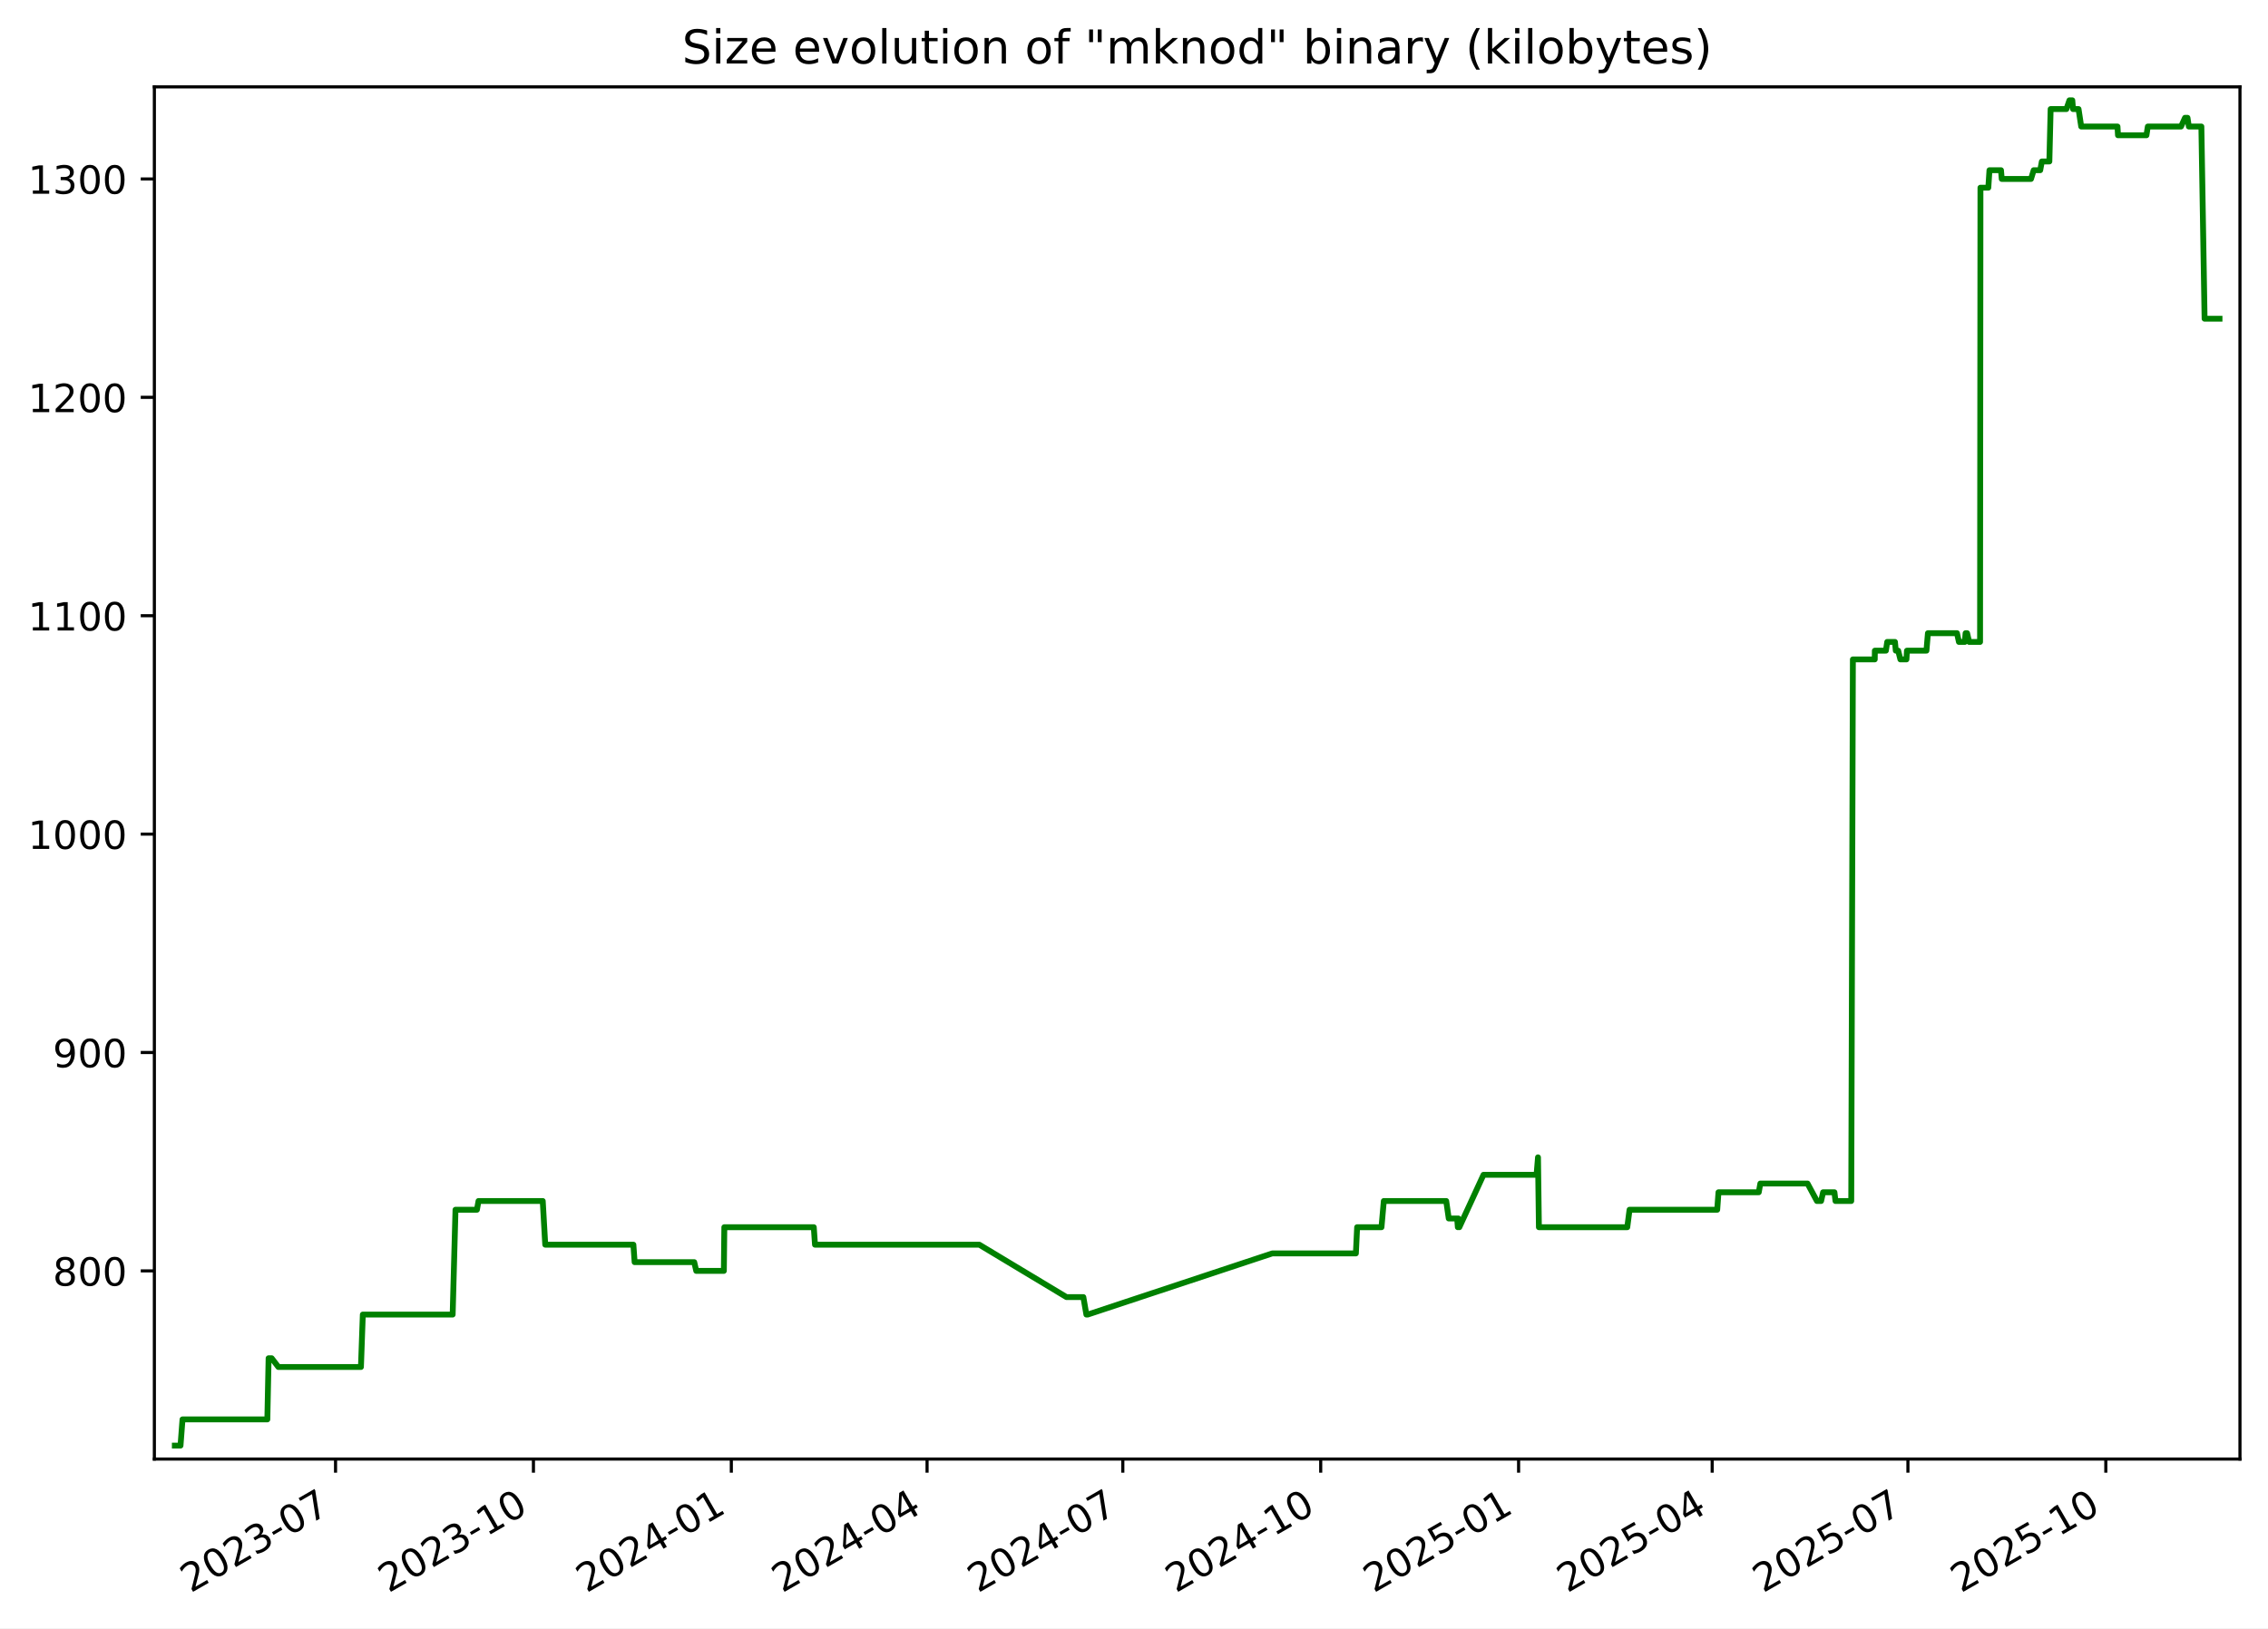
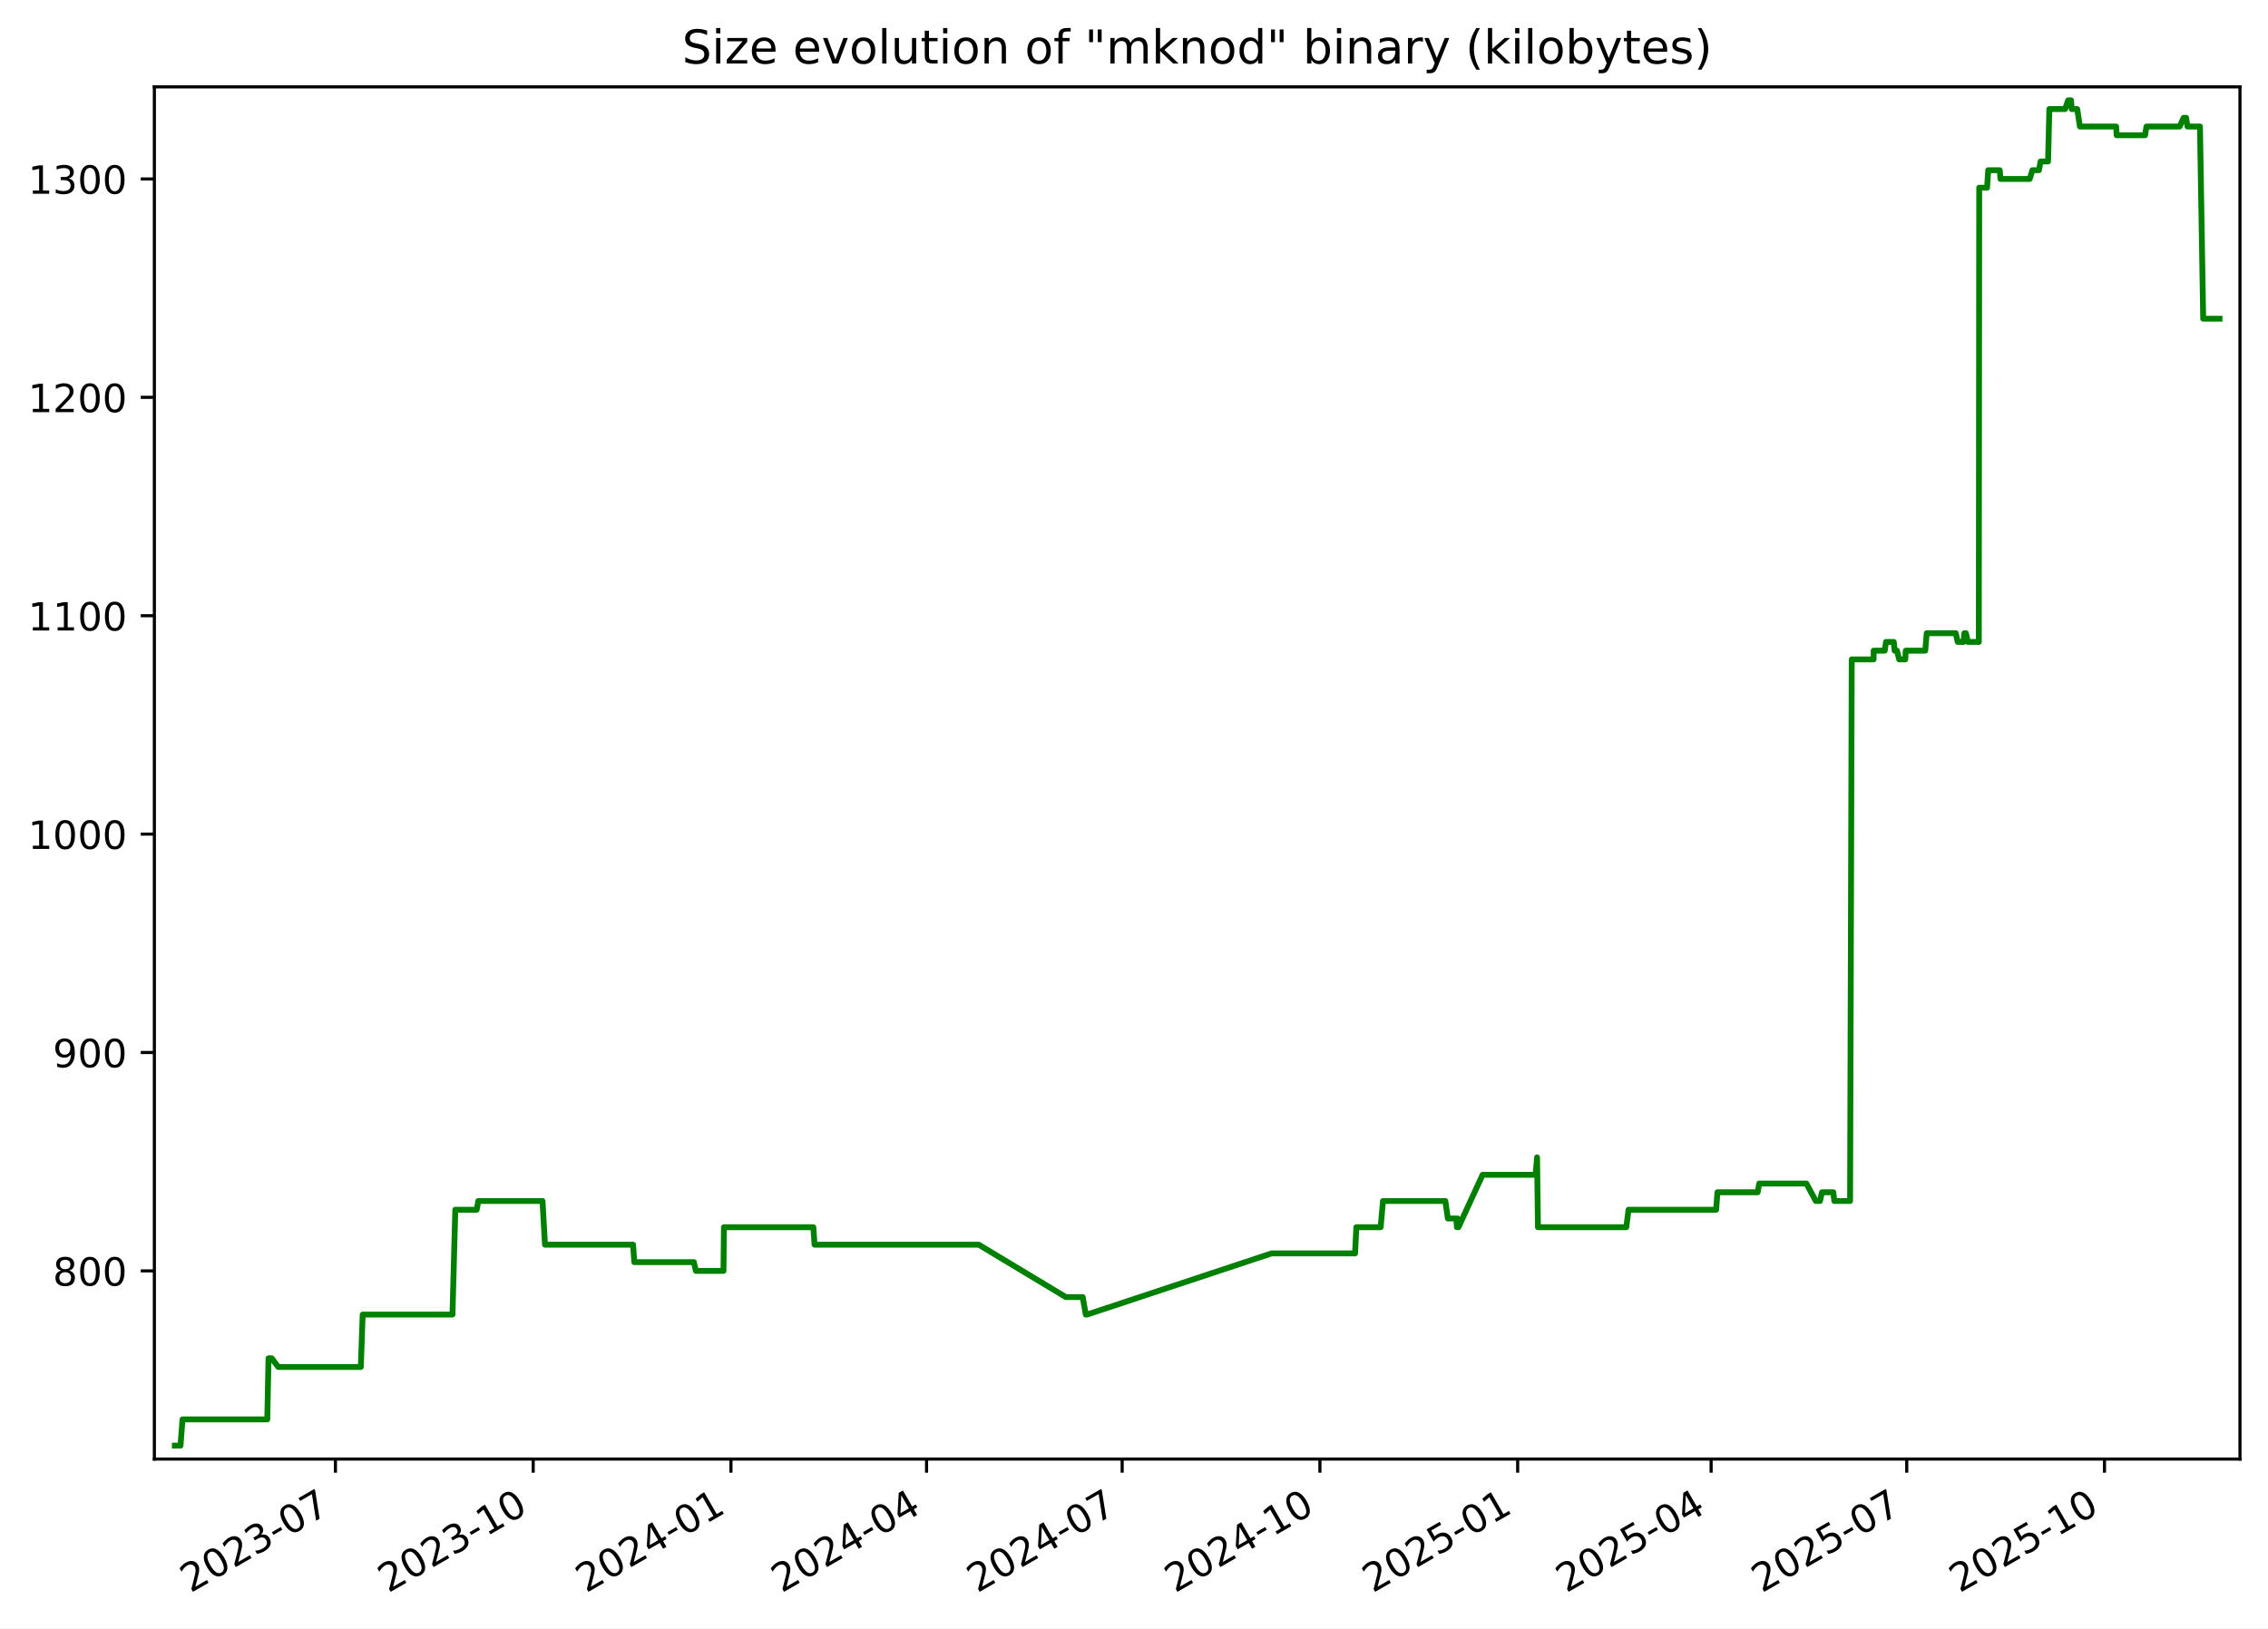
<svg xmlns="http://www.w3.org/2000/svg" xmlns:xlink="http://www.w3.org/1999/xlink" width="582.53pt" height="418.303pt" viewBox="0 0 582.53 418.303" version="1.1">
  <defs>
    <style type="text/css">*{stroke-linejoin: round; stroke-linecap: butt}</style>
  </defs>
  <g id="figure_1">
    <g id="patch_1">
      <path d="M -0 418.303  L 582.53 418.303  L 582.53 0  L -0 0  z " style="fill: #ffffff" />
    </g>
    <g id="axes_1">
      <g id="patch_2">
        <path d="M 39.65 374.83  L 575.33 374.83  L 575.33 22.318  L 39.65 22.318  z " style="fill: #ffffff" />
      </g>
      <g id="matplotlib.axis_1">
        <g id="xtick_1">
          <g id="line2d_1">
            <defs>
-               <path id="m93b75dbc91" d="M 0 0  L 0 3.5  " style="stroke: #000000; stroke-width: 0.8" />
+               <path id="m4dd40a24db" d="M 0 0  L 0 3.5  " style="stroke: #000000; stroke-width: 0.8" />
            </defs>
            <g>
-               <use xlink:href="#m93b75dbc91" x="86.183" y="374.83" style="stroke: #000000; stroke-width: 0.8" />
+               <use xlink:href="#m4dd40a24db" x="86.155" y="374.83" style="stroke: #000000; stroke-width: 0.8" />
            </g>
          </g>
          <g id="text_1">
-             <g transform="translate(48.95851 409.302) rotate(-30) scale(0.1 -0.1)">
+             <g transform="translate(48.9301 409.302) rotate(-30) scale(0.1 -0.1)">
              <defs>
                <path id="DejaVuSans-32" d="M 1228 531  L 3431 531  L 3431 0  L 469 0  L 469 531  Q 828 903 1448 1529  Q 2069 2156 2228 2338  Q 2531 2678 2651 2914  Q 2772 3150 2772 3378  Q 2772 3750 2511 3984  Q 2250 4219 1831 4219  Q 1534 4219 1204 4116  Q 875 4013 500 3803  L 500 4441  Q 881 4594 1212 4672  Q 1544 4750 1819 4750  Q 2544 4750 2975 4387  Q 3406 4025 3406 3419  Q 3406 3131 3298 2873  Q 3191 2616 2906 2266  Q 2828 2175 2409 1742  Q 1991 1309 1228 531  z " transform="scale(0.015625)" />
                <path id="DejaVuSans-30" d="M 2034 4250  Q 1547 4250 1301 3770  Q 1056 3291 1056 2328  Q 1056 1369 1301 889  Q 1547 409 2034 409  Q 2525 409 2770 889  Q 3016 1369 3016 2328  Q 3016 3291 2770 3770  Q 2525 4250 2034 4250  z M 2034 4750  Q 2819 4750 3233 4129  Q 3647 3509 3647 2328  Q 3647 1150 3233 529  Q 2819 -91 2034 -91  Q 1250 -91 836 529  Q 422 1150 422 2328  Q 422 3509 836 4129  Q 1250 4750 2034 4750  z " transform="scale(0.015625)" />
                <path id="DejaVuSans-33" d="M 2597 2516  Q 3050 2419 3304 2112  Q 3559 1806 3559 1356  Q 3559 666 3084 287  Q 2609 -91 1734 -91  Q 1441 -91 1130 -33  Q 819 25 488 141  L 488 750  Q 750 597 1062 519  Q 1375 441 1716 441  Q 2309 441 2620 675  Q 2931 909 2931 1356  Q 2931 1769 2642 2001  Q 2353 2234 1838 2234  L 1294 2234  L 1294 2753  L 1863 2753  Q 2328 2753 2575 2939  Q 2822 3125 2822 3475  Q 2822 3834 2567 4026  Q 2313 4219 1838 4219  Q 1578 4219 1281 4162  Q 984 4106 628 3988  L 628 4550  Q 988 4650 1302 4700  Q 1616 4750 1894 4750  Q 2613 4750 3031 4423  Q 3450 4097 3450 3541  Q 3450 3153 3228 2886  Q 3006 2619 2597 2516  z " transform="scale(0.015625)" />
                <path id="DejaVuSans-2d" d="M 313 2009  L 1997 2009  L 1997 1497  L 313 1497  L 313 2009  z " transform="scale(0.015625)" />
                <path id="DejaVuSans-37" d="M 525 4666  L 3525 4666  L 3525 4397  L 1831 0  L 1172 0  L 2766 4134  L 525 4134  L 525 4666  z " transform="scale(0.015625)" />
              </defs>
              <use xlink:href="#DejaVuSans-32" />
              <use xlink:href="#DejaVuSans-30" x="63.623" />
              <use xlink:href="#DejaVuSans-32" x="127.246" />
              <use xlink:href="#DejaVuSans-33" x="190.869" />
              <use xlink:href="#DejaVuSans-2d" x="254.492" />
              <use xlink:href="#DejaVuSans-30" x="290.576" />
              <use xlink:href="#DejaVuSans-37" x="354.199" />
            </g>
          </g>
        </g>
        <g id="xtick_2">
          <g id="line2d_2">
            <g>
-               <use xlink:href="#m93b75dbc91" x="137.011" y="374.83" style="stroke: #000000; stroke-width: 0.8" />
+               <use xlink:href="#m4dd40a24db" x="136.948" y="374.83" style="stroke: #000000; stroke-width: 0.8" />
            </g>
          </g>
          <g id="text_2">
-             <g transform="translate(99.78659 409.302) rotate(-30) scale(0.1 -0.1)">
+             <g transform="translate(99.72321 409.302) rotate(-30) scale(0.1 -0.1)">
              <defs>
                <path id="DejaVuSans-31" d="M 794 531  L 1825 531  L 1825 4091  L 703 3866  L 703 4441  L 1819 4666  L 2450 4666  L 2450 531  L 3481 531  L 3481 0  L 794 0  L 794 531  z " transform="scale(0.015625)" />
              </defs>
              <use xlink:href="#DejaVuSans-32" />
              <use xlink:href="#DejaVuSans-30" x="63.623" />
              <use xlink:href="#DejaVuSans-32" x="127.246" />
              <use xlink:href="#DejaVuSans-33" x="190.869" />
              <use xlink:href="#DejaVuSans-2d" x="254.492" />
              <use xlink:href="#DejaVuSans-31" x="290.576" />
              <use xlink:href="#DejaVuSans-30" x="354.199" />
            </g>
          </g>
        </g>
        <g id="xtick_3">
          <g id="line2d_3">
            <g>
-               <use xlink:href="#m93b75dbc91" x="187.839" y="374.83" style="stroke: #000000; stroke-width: 0.8" />
+               <use xlink:href="#m4dd40a24db" x="187.741" y="374.83" style="stroke: #000000; stroke-width: 0.8" />
            </g>
          </g>
          <g id="text_3">
-             <g transform="translate(150.6147 409.302) rotate(-30) scale(0.1 -0.1)">
+             <g transform="translate(150.5163 409.302) rotate(-30) scale(0.1 -0.1)">
              <defs>
                <path id="DejaVuSans-34" d="M 2419 4116  L 825 1625  L 2419 1625  L 2419 4116  z M 2253 4666  L 3047 4666  L 3047 1625  L 3713 1625  L 3713 1100  L 3047 1100  L 3047 0  L 2419 0  L 2419 1100  L 313 1100  L 313 1709  L 2253 4666  z " transform="scale(0.015625)" />
              </defs>
              <use xlink:href="#DejaVuSans-32" />
              <use xlink:href="#DejaVuSans-30" x="63.623" />
              <use xlink:href="#DejaVuSans-32" x="127.246" />
              <use xlink:href="#DejaVuSans-34" x="190.869" />
              <use xlink:href="#DejaVuSans-2d" x="254.492" />
              <use xlink:href="#DejaVuSans-30" x="290.576" />
              <use xlink:href="#DejaVuSans-31" x="354.199" />
            </g>
          </g>
        </g>
        <g id="xtick_4">
          <g id="line2d_4">
            <g>
-               <use xlink:href="#m93b75dbc91" x="238.115" y="374.83" style="stroke: #000000; stroke-width: 0.8" />
+               <use xlink:href="#m4dd40a24db" x="237.982" y="374.83" style="stroke: #000000; stroke-width: 0.8" />
            </g>
          </g>
          <g id="text_4">
-             <g transform="translate(200.8903 409.302) rotate(-30) scale(0.1 -0.1)">
+             <g transform="translate(200.7573 409.302) rotate(-30) scale(0.1 -0.1)">
              <use xlink:href="#DejaVuSans-32" />
              <use xlink:href="#DejaVuSans-30" x="63.623" />
              <use xlink:href="#DejaVuSans-32" x="127.246" />
              <use xlink:href="#DejaVuSans-34" x="190.869" />
              <use xlink:href="#DejaVuSans-2d" x="254.492" />
              <use xlink:href="#DejaVuSans-30" x="290.576" />
              <use xlink:href="#DejaVuSans-34" x="354.199" />
            </g>
          </g>
        </g>
        <g id="xtick_5">
          <g id="line2d_5">
            <g>
-               <use xlink:href="#m93b75dbc91" x="288.391" y="374.83" style="stroke: #000000; stroke-width: 0.8" />
+               <use xlink:href="#m4dd40a24db" x="288.223" y="374.83" style="stroke: #000000; stroke-width: 0.8" />
            </g>
          </g>
          <g id="text_5">
-             <g transform="translate(251.1659 409.302) rotate(-30) scale(0.1 -0.1)">
+             <g transform="translate(250.9983 409.302) rotate(-30) scale(0.1 -0.1)">
              <use xlink:href="#DejaVuSans-32" />
              <use xlink:href="#DejaVuSans-30" x="63.623" />
              <use xlink:href="#DejaVuSans-32" x="127.246" />
              <use xlink:href="#DejaVuSans-34" x="190.869" />
              <use xlink:href="#DejaVuSans-2d" x="254.492" />
              <use xlink:href="#DejaVuSans-30" x="290.576" />
              <use xlink:href="#DejaVuSans-37" x="354.199" />
            </g>
          </g>
        </g>
        <g id="xtick_6">
          <g id="line2d_6">
            <g>
-               <use xlink:href="#m93b75dbc91" x="339.219" y="374.83" style="stroke: #000000; stroke-width: 0.8" />
+               <use xlink:href="#m4dd40a24db" x="339.016" y="374.83" style="stroke: #000000; stroke-width: 0.8" />
            </g>
          </g>
          <g id="text_6">
-             <g transform="translate(301.994 409.302) rotate(-30) scale(0.1 -0.1)">
+             <g transform="translate(301.7914 409.302) rotate(-30) scale(0.1 -0.1)">
              <use xlink:href="#DejaVuSans-32" />
              <use xlink:href="#DejaVuSans-30" x="63.623" />
              <use xlink:href="#DejaVuSans-32" x="127.246" />
              <use xlink:href="#DejaVuSans-34" x="190.869" />
              <use xlink:href="#DejaVuSans-2d" x="254.492" />
              <use xlink:href="#DejaVuSans-31" x="290.576" />
              <use xlink:href="#DejaVuSans-30" x="354.199" />
            </g>
          </g>
        </g>
        <g id="xtick_7">
          <g id="line2d_7">
            <g>
-               <use xlink:href="#m93b75dbc91" x="390.047" y="374.83" style="stroke: #000000; stroke-width: 0.8" />
+               <use xlink:href="#m4dd40a24db" x="389.809" y="374.83" style="stroke: #000000; stroke-width: 0.8" />
            </g>
          </g>
          <g id="text_7">
-             <g transform="translate(352.822 409.302) rotate(-30) scale(0.1 -0.1)">
+             <g transform="translate(352.5846 409.302) rotate(-30) scale(0.1 -0.1)">
              <defs>
                <path id="DejaVuSans-35" d="M 691 4666  L 3169 4666  L 3169 4134  L 1269 4134  L 1269 2991  Q 1406 3038 1543 3061  Q 1681 3084 1819 3084  Q 2600 3084 3056 2656  Q 3513 2228 3513 1497  Q 3513 744 3044 326  Q 2575 -91 1722 -91  Q 1428 -91 1123 -41  Q 819 9 494 109  L 494 744  Q 775 591 1075 516  Q 1375 441 1709 441  Q 2250 441 2565 725  Q 2881 1009 2881 1497  Q 2881 1984 2565 2268  Q 2250 2553 1709 2553  Q 1456 2553 1204 2497  Q 953 2441 691 2322  L 691 4666  z " transform="scale(0.015625)" />
              </defs>
              <use xlink:href="#DejaVuSans-32" />
              <use xlink:href="#DejaVuSans-30" x="63.623" />
              <use xlink:href="#DejaVuSans-32" x="127.246" />
              <use xlink:href="#DejaVuSans-35" x="190.869" />
              <use xlink:href="#DejaVuSans-2d" x="254.492" />
              <use xlink:href="#DejaVuSans-30" x="290.576" />
              <use xlink:href="#DejaVuSans-31" x="354.199" />
            </g>
          </g>
        </g>
        <g id="xtick_8">
          <g id="line2d_8">
            <g>
-               <use xlink:href="#m93b75dbc91" x="439.77" y="374.83" style="stroke: #000000; stroke-width: 0.8" />
+               <use xlink:href="#m4dd40a24db" x="439.498" y="374.83" style="stroke: #000000; stroke-width: 0.8" />
            </g>
          </g>
          <g id="text_8">
-             <g transform="translate(402.5452 409.302) rotate(-30) scale(0.1 -0.1)">
+             <g transform="translate(402.2735 409.302) rotate(-30) scale(0.1 -0.1)">
              <use xlink:href="#DejaVuSans-32" />
              <use xlink:href="#DejaVuSans-30" x="63.623" />
              <use xlink:href="#DejaVuSans-32" x="127.246" />
              <use xlink:href="#DejaVuSans-35" x="190.869" />
              <use xlink:href="#DejaVuSans-2d" x="254.492" />
              <use xlink:href="#DejaVuSans-30" x="290.576" />
              <use xlink:href="#DejaVuSans-34" x="354.199" />
            </g>
          </g>
        </g>
        <g id="xtick_9">
          <g id="line2d_9">
            <g>
-               <use xlink:href="#m93b75dbc91" x="490.046" y="374.83" style="stroke: #000000; stroke-width: 0.8" />
+               <use xlink:href="#m4dd40a24db" x="489.739" y="374.83" style="stroke: #000000; stroke-width: 0.8" />
            </g>
          </g>
          <g id="text_9">
-             <g transform="translate(452.8208 409.302) rotate(-30) scale(0.1 -0.1)">
+             <g transform="translate(452.5145 409.302) rotate(-30) scale(0.1 -0.1)">
              <use xlink:href="#DejaVuSans-32" />
              <use xlink:href="#DejaVuSans-30" x="63.623" />
              <use xlink:href="#DejaVuSans-32" x="127.246" />
              <use xlink:href="#DejaVuSans-35" x="190.869" />
              <use xlink:href="#DejaVuSans-2d" x="254.492" />
              <use xlink:href="#DejaVuSans-30" x="290.576" />
              <use xlink:href="#DejaVuSans-37" x="354.199" />
            </g>
          </g>
        </g>
        <g id="xtick_10">
          <g id="line2d_10">
            <g>
-               <use xlink:href="#m93b75dbc91" x="540.874" y="374.83" style="stroke: #000000; stroke-width: 0.8" />
+               <use xlink:href="#m4dd40a24db" x="540.532" y="374.83" style="stroke: #000000; stroke-width: 0.8" />
            </g>
          </g>
          <g id="text_10">
-             <g transform="translate(503.6489 409.302) rotate(-30) scale(0.1 -0.1)">
+             <g transform="translate(503.3076 409.302) rotate(-30) scale(0.1 -0.1)">
              <use xlink:href="#DejaVuSans-32" />
              <use xlink:href="#DejaVuSans-30" x="63.623" />
              <use xlink:href="#DejaVuSans-32" x="127.246" />
              <use xlink:href="#DejaVuSans-35" x="190.869" />
              <use xlink:href="#DejaVuSans-2d" x="254.492" />
              <use xlink:href="#DejaVuSans-31" x="290.576" />
              <use xlink:href="#DejaVuSans-30" x="354.199" />
            </g>
          </g>
        </g>
      </g>
      <g id="matplotlib.axis_2">
        <g id="ytick_1">
          <g id="line2d_11">
            <defs>
-               <path id="md5a8a8599c" d="M 0 0  L -3.5 0  " style="stroke: #000000; stroke-width: 0.8" />
+               <path id="m98aafaebd6" d="M 0 0  L -3.5 0  " style="stroke: #000000; stroke-width: 0.8" />
            </defs>
            <g>
-               <use xlink:href="#md5a8a8599c" x="39.65" y="326.491" style="stroke: #000000; stroke-width: 0.8" />
+               <use xlink:href="#m98aafaebd6" x="39.65" y="326.491" style="stroke: #000000; stroke-width: 0.8" />
            </g>
          </g>
          <g id="text_11">
            <g transform="translate(13.5625 330.2902) scale(0.1 -0.1)">
              <defs>
                <path id="DejaVuSans-38" d="M 2034 2216  Q 1584 2216 1326 1975  Q 1069 1734 1069 1313  Q 1069 891 1326 650  Q 1584 409 2034 409  Q 2484 409 2743 651  Q 3003 894 3003 1313  Q 3003 1734 2745 1975  Q 2488 2216 2034 2216  z M 1403 2484  Q 997 2584 770 2862  Q 544 3141 544 3541  Q 544 4100 942 4425  Q 1341 4750 2034 4750  Q 2731 4750 3128 4425  Q 3525 4100 3525 3541  Q 3525 3141 3298 2862  Q 3072 2584 2669 2484  Q 3125 2378 3379 2068  Q 3634 1759 3634 1313  Q 3634 634 3220 271  Q 2806 -91 2034 -91  Q 1263 -91 848 271  Q 434 634 434 1313  Q 434 1759 690 2068  Q 947 2378 1403 2484  z M 1172 3481  Q 1172 3119 1398 2916  Q 1625 2713 2034 2713  Q 2441 2713 2670 2916  Q 2900 3119 2900 3481  Q 2900 3844 2670 4047  Q 2441 4250 2034 4250  Q 1625 4250 1398 4047  Q 1172 3844 1172 3481  z " transform="scale(0.015625)" />
              </defs>
              <use xlink:href="#DejaVuSans-38" />
              <use xlink:href="#DejaVuSans-30" x="63.623" />
              <use xlink:href="#DejaVuSans-30" x="127.246" />
            </g>
          </g>
        </g>
        <g id="ytick_2">
          <g id="line2d_12">
            <g>
-               <use xlink:href="#md5a8a8599c" x="39.65" y="270.387" style="stroke: #000000; stroke-width: 0.8" />
+               <use xlink:href="#m98aafaebd6" x="39.65" y="270.387" style="stroke: #000000; stroke-width: 0.8" />
            </g>
          </g>
          <g id="text_12">
            <g transform="translate(13.5625 274.1863) scale(0.1 -0.1)">
              <defs>
                <path id="DejaVuSans-39" d="M 703 97  L 703 672  Q 941 559 1184 500  Q 1428 441 1663 441  Q 2288 441 2617 861  Q 2947 1281 2994 2138  Q 2813 1869 2534 1725  Q 2256 1581 1919 1581  Q 1219 1581 811 2004  Q 403 2428 403 3163  Q 403 3881 828 4315  Q 1253 4750 1959 4750  Q 2769 4750 3195 4129  Q 3622 3509 3622 2328  Q 3622 1225 3098 567  Q 2575 -91 1691 -91  Q 1453 -91 1209 -44  Q 966 3 703 97  z M 1959 2075  Q 2384 2075 2632 2365  Q 2881 2656 2881 3163  Q 2881 3666 2632 3958  Q 2384 4250 1959 4250  Q 1534 4250 1286 3958  Q 1038 3666 1038 3163  Q 1038 2656 1286 2365  Q 1534 2075 1959 2075  z " transform="scale(0.015625)" />
              </defs>
              <use xlink:href="#DejaVuSans-39" />
              <use xlink:href="#DejaVuSans-30" x="63.623" />
              <use xlink:href="#DejaVuSans-30" x="127.246" />
            </g>
          </g>
        </g>
        <g id="ytick_3">
          <g id="line2d_13">
            <g>
-               <use xlink:href="#md5a8a8599c" x="39.65" y="214.283" style="stroke: #000000; stroke-width: 0.8" />
+               <use xlink:href="#m98aafaebd6" x="39.65" y="214.283" style="stroke: #000000; stroke-width: 0.8" />
            </g>
          </g>
          <g id="text_13">
            <g transform="translate(7.2 218.0824) scale(0.1 -0.1)">
              <use xlink:href="#DejaVuSans-31" />
              <use xlink:href="#DejaVuSans-30" x="63.623" />
              <use xlink:href="#DejaVuSans-30" x="127.246" />
              <use xlink:href="#DejaVuSans-30" x="190.869" />
            </g>
          </g>
        </g>
        <g id="ytick_4">
          <g id="line2d_14">
            <g>
-               <use xlink:href="#md5a8a8599c" x="39.65" y="158.179" style="stroke: #000000; stroke-width: 0.8" />
+               <use xlink:href="#m98aafaebd6" x="39.65" y="158.179" style="stroke: #000000; stroke-width: 0.8" />
            </g>
          </g>
          <g id="text_14">
            <g transform="translate(7.2 161.9785) scale(0.1 -0.1)">
              <use xlink:href="#DejaVuSans-31" />
              <use xlink:href="#DejaVuSans-31" x="63.623" />
              <use xlink:href="#DejaVuSans-30" x="127.246" />
              <use xlink:href="#DejaVuSans-30" x="190.869" />
            </g>
          </g>
        </g>
        <g id="ytick_5">
          <g id="line2d_15">
            <g>
-               <use xlink:href="#md5a8a8599c" x="39.65" y="102.075" style="stroke: #000000; stroke-width: 0.8" />
+               <use xlink:href="#m98aafaebd6" x="39.65" y="102.075" style="stroke: #000000; stroke-width: 0.8" />
            </g>
          </g>
          <g id="text_15">
            <g transform="translate(7.2 105.8746) scale(0.1 -0.1)">
              <use xlink:href="#DejaVuSans-31" />
              <use xlink:href="#DejaVuSans-32" x="63.623" />
              <use xlink:href="#DejaVuSans-30" x="127.246" />
              <use xlink:href="#DejaVuSans-30" x="190.869" />
            </g>
          </g>
        </g>
        <g id="ytick_6">
          <g id="line2d_16">
            <g>
-               <use xlink:href="#md5a8a8599c" x="39.65" y="45.972" style="stroke: #000000; stroke-width: 0.8" />
+               <use xlink:href="#m98aafaebd6" x="39.65" y="45.972" style="stroke: #000000; stroke-width: 0.8" />
            </g>
          </g>
          <g id="text_16">
            <g transform="translate(7.2 49.77075) scale(0.1 -0.1)">
              <use xlink:href="#DejaVuSans-31" />
              <use xlink:href="#DejaVuSans-33" x="63.623" />
              <use xlink:href="#DejaVuSans-30" x="127.246" />
              <use xlink:href="#DejaVuSans-30" x="190.869" />
            </g>
          </g>
        </g>
      </g>
      <g id="line2d_17">
-         <path d="M 44.902 371.374  L 46.364 371.374  L 46.876 364.642  L 68.666 364.642  L 68.989 348.933  L 69.779 348.933  L 71.501 351.177  L 92.708 351.177  L 93.189 337.712  L 116.265 337.712  L 116.992 310.782  L 122.498 310.782  L 122.904 308.538  L 139.404 308.538  L 140.044 319.759  L 162.684 319.759  L 163.001 324.247  L 178.316 324.247  L 178.828 326.491  L 185.922 326.491  L 186.041 315.27  L 209.019 315.27  L 209.329 319.759  L 251.53 319.759  L 273.922 333.223  L 278.256 333.223  L 279.034 337.712  L 279.37 337.712  L 326.78 322.003  L 348.255 322.003  L 348.577 315.27  L 354.831 315.27  L 355.428 308.538  L 371.457 308.538  L 372.106 313.026  L 374.264 313.026  L 374.44 315.27  L 374.561 313.026  L 374.826 315.27  L 381.031 301.805  L 394.663 301.805  L 395.031 297.317  L 395.263 315.27  L 417.963 315.27  L 418.543 310.782  L 441.062 310.782  L 441.388 306.294  L 451.735 306.294  L 452.139 304.049  L 464.257 304.049  L 466.672 308.538  L 467.748 308.538  L 468.256 306.294  L 471.172 306.294  L 471.438 308.538  L 475.488 308.538  L 475.908 169.4  L 481.525 169.4  L 481.551 167.156  L 484.388 167.156  L 484.724 164.912  L 486.716 164.912  L 486.929 167.156  L 487.544 167.156  L 488.108 169.4  L 489.666 169.4  L 489.795 167.156  L 494.804 167.156  L 495.183 162.668  L 502.649 162.668  L 503.144 164.912  L 504.657 164.912  L 504.856 162.668  L 505.247 162.668  L 505.768 164.912  L 508.574 164.912  L 508.673 48.216  L 510.696 48.216  L 510.987 43.727  L 513.951 43.727  L 514.14 45.972  L 521.66 45.972  L 522.35 43.727  L 524.025 43.727  L 524.443 41.483  L 526.372 41.483  L 526.701 28.018  L 530.754 28.018  L 531.526 25.774  L 532.268 25.774  L 532.451 28.018  L 533.871 28.018  L 534.556 32.507  L 543.872 32.507  L 544.001 34.751  L 551.306 34.751  L 551.664 32.507  L 560.191 32.507  L 561.217 30.262  L 561.854 30.262  L 562.2 32.507  L 565.416 32.507  L 566.243 81.878  L 570.078 81.878  L 570.078 81.878  " clip-path="url(#pf72b6cdfa2)" style="fill: none; stroke: #008000; stroke-width: 1.5; stroke-linecap: square" />
+         <path d="M 44.902 371.374  L 46.363 371.374  L 46.875 364.642  L 68.649 364.642  L 68.973 348.933  L 69.762 348.933  L 71.483 351.177  L 92.675 351.177  L 93.156 337.712  L 116.216 337.712  L 116.943 310.782  L 122.445 310.782  L 122.85 308.538  L 139.339 308.538  L 139.979 319.759  L 162.603 319.759  L 162.919 324.247  L 178.224 324.247  L 178.736 326.491  L 185.825 326.491  L 185.944 315.27  L 208.906 315.27  L 209.216 319.759  L 251.388 319.759  L 273.765 333.223  L 278.095 333.223  L 278.873 337.712  L 279.209 337.712  L 326.586 322.003  L 348.047 322.003  L 348.368 315.27  L 354.618 315.27  L 355.215 308.538  L 371.232 308.538  L 371.88 313.026  L 374.037 313.026  L 374.213 315.27  L 374.334 313.026  L 374.599 315.27  L 380.8 301.805  L 394.422 301.805  L 394.791 297.317  L 395.022 315.27  L 417.706 315.27  L 418.286 310.782  L 440.79 310.782  L 441.115 306.294  L 451.455 306.294  L 451.858 304.049  L 463.969 304.049  L 466.381 308.538  L 467.457 308.538  L 467.965 306.294  L 470.879 306.294  L 471.144 308.538  L 475.192 308.538  L 475.611 169.4  L 481.225 169.4  L 481.25 167.156  L 484.086 167.156  L 484.421 164.912  L 486.412 164.912  L 486.625 167.156  L 487.239 167.156  L 487.803 169.4  L 489.36 169.4  L 489.489 167.156  L 494.494 167.156  L 494.873 162.668  L 502.334 162.668  L 502.828 164.912  L 504.341 164.912  L 504.54 162.668  L 504.93 162.668  L 505.451 164.912  L 508.255 164.912  L 508.354 48.216  L 510.375 48.216  L 510.666 43.727  L 513.628 43.727  L 513.817 45.972  L 521.332 45.972  L 522.021 43.727  L 523.695 43.727  L 524.113 41.483  L 526.041 41.483  L 526.369 28.018  L 530.42 28.018  L 531.191 25.774  L 531.932 25.774  L 532.115 28.018  L 533.534 28.018  L 534.219 32.507  L 543.529 32.507  L 543.658 34.751  L 550.958 34.751  L 551.315 32.507  L 559.836 32.507  L 560.862 30.262  L 561.498 30.262  L 561.844 32.507  L 565.058 32.507  L 565.885 81.878  L 570.078 81.878  L 570.078 81.878  " clip-path="url(#pd0d434ee28)" style="fill: none; stroke: #008000; stroke-width: 1.5; stroke-linecap: square" />
      </g>
      <g id="patch_3">
        <path d="M 39.65 374.83  L 39.65 22.318  " style="fill: none; stroke: #000000; stroke-width: 0.8; stroke-linejoin: miter; stroke-linecap: square" />
      </g>
      <g id="patch_4">
        <path d="M 575.33 374.83  L 575.33 22.318  " style="fill: none; stroke: #000000; stroke-width: 0.8; stroke-linejoin: miter; stroke-linecap: square" />
      </g>
      <g id="patch_5">
        <path d="M 39.65 374.83  L 575.33 374.83  " style="fill: none; stroke: #000000; stroke-width: 0.8; stroke-linejoin: miter; stroke-linecap: square" />
      </g>
      <g id="patch_6">
        <path d="M 39.65 22.318  L 575.33 22.318  " style="fill: none; stroke: #000000; stroke-width: 0.8; stroke-linejoin: miter; stroke-linecap: square" />
      </g>
      <g id="text_17">
        <g transform="translate(175.1928 16.31812) scale(0.12 -0.12)">
          <defs>
            <path id="DejaVuSans-53" d="M 3425 4513  L 3425 3897  Q 3066 4069 2747 4153  Q 2428 4238 2131 4238  Q 1616 4238 1336 4038  Q 1056 3838 1056 3469  Q 1056 3159 1242 3001  Q 1428 2844 1947 2747  L 2328 2669  Q 3034 2534 3370 2195  Q 3706 1856 3706 1288  Q 3706 609 3251 259  Q 2797 -91 1919 -91  Q 1588 -91 1214 -16  Q 841 59 441 206  L 441 856  Q 825 641 1194 531  Q 1563 422 1919 422  Q 2459 422 2753 634  Q 3047 847 3047 1241  Q 3047 1584 2836 1778  Q 2625 1972 2144 2069  L 1759 2144  Q 1053 2284 737 2584  Q 422 2884 422 3419  Q 422 4038 858 4394  Q 1294 4750 2059 4750  Q 2388 4750 2728 4690  Q 3069 4631 3425 4513  z " transform="scale(0.015625)" />
            <path id="DejaVuSans-69" d="M 603 3500  L 1178 3500  L 1178 0  L 603 0  L 603 3500  z M 603 4863  L 1178 4863  L 1178 4134  L 603 4134  L 603 4863  z " transform="scale(0.015625)" />
            <path id="DejaVuSans-7a" d="M 353 3500  L 3084 3500  L 3084 2975  L 922 459  L 3084 459  L 3084 0  L 275 0  L 275 525  L 2438 3041  L 353 3041  L 353 3500  z " transform="scale(0.015625)" />
            <path id="DejaVuSans-65" d="M 3597 1894  L 3597 1613  L 953 1613  Q 991 1019 1311 708  Q 1631 397 2203 397  Q 2534 397 2845 478  Q 3156 559 3463 722  L 3463 178  Q 3153 47 2828 -22  Q 2503 -91 2169 -91  Q 1331 -91 842 396  Q 353 884 353 1716  Q 353 2575 817 3079  Q 1281 3584 2069 3584  Q 2775 3584 3186 3129  Q 3597 2675 3597 1894  z M 3022 2063  Q 3016 2534 2758 2815  Q 2500 3097 2075 3097  Q 1594 3097 1305 2825  Q 1016 2553 972 2059  L 3022 2063  z " transform="scale(0.015625)" />
            <path id="DejaVuSans-20" transform="scale(0.015625)" />
            <path id="DejaVuSans-76" d="M 191 3500  L 800 3500  L 1894 563  L 2988 3500  L 3597 3500  L 2284 0  L 1503 0  L 191 3500  z " transform="scale(0.015625)" />
            <path id="DejaVuSans-6f" d="M 1959 3097  Q 1497 3097 1228 2736  Q 959 2375 959 1747  Q 959 1119 1226 758  Q 1494 397 1959 397  Q 2419 397 2687 759  Q 2956 1122 2956 1747  Q 2956 2369 2687 2733  Q 2419 3097 1959 3097  z M 1959 3584  Q 2709 3584 3137 3096  Q 3566 2609 3566 1747  Q 3566 888 3137 398  Q 2709 -91 1959 -91  Q 1206 -91 779 398  Q 353 888 353 1747  Q 353 2609 779 3096  Q 1206 3584 1959 3584  z " transform="scale(0.015625)" />
            <path id="DejaVuSans-6c" d="M 603 4863  L 1178 4863  L 1178 0  L 603 0  L 603 4863  z " transform="scale(0.015625)" />
            <path id="DejaVuSans-75" d="M 544 1381  L 544 3500  L 1119 3500  L 1119 1403  Q 1119 906 1312 657  Q 1506 409 1894 409  Q 2359 409 2629 706  Q 2900 1003 2900 1516  L 2900 3500  L 3475 3500  L 3475 0  L 2900 0  L 2900 538  Q 2691 219 2414 64  Q 2138 -91 1772 -91  Q 1169 -91 856 284  Q 544 659 544 1381  z M 1991 3584  L 1991 3584  z " transform="scale(0.015625)" />
            <path id="DejaVuSans-74" d="M 1172 4494  L 1172 3500  L 2356 3500  L 2356 3053  L 1172 3053  L 1172 1153  Q 1172 725 1289 603  Q 1406 481 1766 481  L 2356 481  L 2356 0  L 1766 0  Q 1100 0 847 248  Q 594 497 594 1153  L 594 3053  L 172 3053  L 172 3500  L 594 3500  L 594 4494  L 1172 4494  z " transform="scale(0.015625)" />
            <path id="DejaVuSans-6e" d="M 3513 2113  L 3513 0  L 2938 0  L 2938 2094  Q 2938 2591 2744 2837  Q 2550 3084 2163 3084  Q 1697 3084 1428 2787  Q 1159 2491 1159 1978  L 1159 0  L 581 0  L 581 3500  L 1159 3500  L 1159 2956  Q 1366 3272 1645 3428  Q 1925 3584 2291 3584  Q 2894 3584 3203 3211  Q 3513 2838 3513 2113  z " transform="scale(0.015625)" />
            <path id="DejaVuSans-66" d="M 2375 4863  L 2375 4384  L 1825 4384  Q 1516 4384 1395 4259  Q 1275 4134 1275 3809  L 1275 3500  L 2222 3500  L 2222 3053  L 1275 3053  L 1275 0  L 697 0  L 697 3053  L 147 3053  L 147 3500  L 697 3500  L 697 3744  Q 697 4328 969 4595  Q 1241 4863 1831 4863  L 2375 4863  z " transform="scale(0.015625)" />
            <path id="DejaVuSans-22" d="M 1147 4666  L 1147 2931  L 616 2931  L 616 4666  L 1147 4666  z M 2328 4666  L 2328 2931  L 1797 2931  L 1797 4666  L 2328 4666  z " transform="scale(0.015625)" />
            <path id="DejaVuSans-6d" d="M 3328 2828  Q 3544 3216 3844 3400  Q 4144 3584 4550 3584  Q 5097 3584 5394 3201  Q 5691 2819 5691 2113  L 5691 0  L 5113 0  L 5113 2094  Q 5113 2597 4934 2840  Q 4756 3084 4391 3084  Q 3944 3084 3684 2787  Q 3425 2491 3425 1978  L 3425 0  L 2847 0  L 2847 2094  Q 2847 2600 2669 2842  Q 2491 3084 2119 3084  Q 1678 3084 1418 2786  Q 1159 2488 1159 1978  L 1159 0  L 581 0  L 581 3500  L 1159 3500  L 1159 2956  Q 1356 3278 1631 3431  Q 1906 3584 2284 3584  Q 2666 3584 2933 3390  Q 3200 3197 3328 2828  z " transform="scale(0.015625)" />
            <path id="DejaVuSans-6b" d="M 581 4863  L 1159 4863  L 1159 1991  L 2875 3500  L 3609 3500  L 1753 1863  L 3688 0  L 2938 0  L 1159 1709  L 1159 0  L 581 0  L 581 4863  z " transform="scale(0.015625)" />
            <path id="DejaVuSans-64" d="M 2906 2969  L 2906 4863  L 3481 4863  L 3481 0  L 2906 0  L 2906 525  Q 2725 213 2448 61  Q 2172 -91 1784 -91  Q 1150 -91 751 415  Q 353 922 353 1747  Q 353 2572 751 3078  Q 1150 3584 1784 3584  Q 2172 3584 2448 3432  Q 2725 3281 2906 2969  z M 947 1747  Q 947 1113 1208 752  Q 1469 391 1925 391  Q 2381 391 2643 752  Q 2906 1113 2906 1747  Q 2906 2381 2643 2742  Q 2381 3103 1925 3103  Q 1469 3103 1208 2742  Q 947 2381 947 1747  z " transform="scale(0.015625)" />
            <path id="DejaVuSans-62" d="M 3116 1747  Q 3116 2381 2855 2742  Q 2594 3103 2138 3103  Q 1681 3103 1420 2742  Q 1159 2381 1159 1747  Q 1159 1113 1420 752  Q 1681 391 2138 391  Q 2594 391 2855 752  Q 3116 1113 3116 1747  z M 1159 2969  Q 1341 3281 1617 3432  Q 1894 3584 2278 3584  Q 2916 3584 3314 3078  Q 3713 2572 3713 1747  Q 3713 922 3314 415  Q 2916 -91 2278 -91  Q 1894 -91 1617 61  Q 1341 213 1159 525  L 1159 0  L 581 0  L 581 4863  L 1159 4863  L 1159 2969  z " transform="scale(0.015625)" />
            <path id="DejaVuSans-61" d="M 2194 1759  Q 1497 1759 1228 1600  Q 959 1441 959 1056  Q 959 750 1161 570  Q 1363 391 1709 391  Q 2188 391 2477 730  Q 2766 1069 2766 1631  L 2766 1759  L 2194 1759  z M 3341 1997  L 3341 0  L 2766 0  L 2766 531  Q 2569 213 2275 61  Q 1981 -91 1556 -91  Q 1019 -91 701 211  Q 384 513 384 1019  Q 384 1609 779 1909  Q 1175 2209 1959 2209  L 2766 2209  L 2766 2266  Q 2766 2663 2505 2880  Q 2244 3097 1772 3097  Q 1472 3097 1187 3025  Q 903 2953 641 2809  L 641 3341  Q 956 3463 1253 3523  Q 1550 3584 1831 3584  Q 2591 3584 2966 3190  Q 3341 2797 3341 1997  z " transform="scale(0.015625)" />
            <path id="DejaVuSans-72" d="M 2631 2963  Q 2534 3019 2420 3045  Q 2306 3072 2169 3072  Q 1681 3072 1420 2755  Q 1159 2438 1159 1844  L 1159 0  L 581 0  L 581 3500  L 1159 3500  L 1159 2956  Q 1341 3275 1631 3429  Q 1922 3584 2338 3584  Q 2397 3584 2469 3576  Q 2541 3569 2628 3553  L 2631 2963  z " transform="scale(0.015625)" />
            <path id="DejaVuSans-79" d="M 2059 -325  Q 1816 -950 1584 -1140  Q 1353 -1331 966 -1331  L 506 -1331  L 506 -850  L 844 -850  Q 1081 -850 1212 -737  Q 1344 -625 1503 -206  L 1606 56  L 191 3500  L 800 3500  L 1894 763  L 2988 3500  L 3597 3500  L 2059 -325  z " transform="scale(0.015625)" />
            <path id="DejaVuSans-28" d="M 1984 4856  Q 1566 4138 1362 3434  Q 1159 2731 1159 2009  Q 1159 1288 1364 580  Q 1569 -128 1984 -844  L 1484 -844  Q 1016 -109 783 600  Q 550 1309 550 2009  Q 550 2706 781 3412  Q 1013 4119 1484 4856  L 1984 4856  z " transform="scale(0.015625)" />
            <path id="DejaVuSans-73" d="M 2834 3397  L 2834 2853  Q 2591 2978 2328 3040  Q 2066 3103 1784 3103  Q 1356 3103 1142 2972  Q 928 2841 928 2578  Q 928 2378 1081 2264  Q 1234 2150 1697 2047  L 1894 2003  Q 2506 1872 2764 1633  Q 3022 1394 3022 966  Q 3022 478 2636 193  Q 2250 -91 1575 -91  Q 1294 -91 989 -36  Q 684 19 347 128  L 347 722  Q 666 556 975 473  Q 1284 391 1588 391  Q 1994 391 2212 530  Q 2431 669 2431 922  Q 2431 1156 2273 1281  Q 2116 1406 1581 1522  L 1381 1569  Q 847 1681 609 1914  Q 372 2147 372 2553  Q 372 3047 722 3315  Q 1072 3584 1716 3584  Q 2034 3584 2315 3537  Q 2597 3491 2834 3397  z " transform="scale(0.015625)" />
            <path id="DejaVuSans-29" d="M 513 4856  L 1013 4856  Q 1481 4119 1714 3412  Q 1947 2706 1947 2009  Q 1947 1309 1714 600  Q 1481 -109 1013 -844  L 513 -844  Q 928 -128 1133 580  Q 1338 1288 1338 2009  Q 1338 2731 1133 3434  Q 928 4138 513 4856  z " transform="scale(0.015625)" />
          </defs>
          <use xlink:href="#DejaVuSans-53" />
          <use xlink:href="#DejaVuSans-69" x="63.477" />
          <use xlink:href="#DejaVuSans-7a" x="91.26" />
          <use xlink:href="#DejaVuSans-65" x="143.75" />
          <use xlink:href="#DejaVuSans-20" x="205.273" />
          <use xlink:href="#DejaVuSans-65" x="237.061" />
          <use xlink:href="#DejaVuSans-76" x="298.584" />
          <use xlink:href="#DejaVuSans-6f" x="357.764" />
          <use xlink:href="#DejaVuSans-6c" x="418.945" />
          <use xlink:href="#DejaVuSans-75" x="446.729" />
          <use xlink:href="#DejaVuSans-74" x="510.107" />
          <use xlink:href="#DejaVuSans-69" x="549.316" />
          <use xlink:href="#DejaVuSans-6f" x="577.1" />
          <use xlink:href="#DejaVuSans-6e" x="638.281" />
          <use xlink:href="#DejaVuSans-20" x="701.66" />
          <use xlink:href="#DejaVuSans-6f" x="733.447" />
          <use xlink:href="#DejaVuSans-66" x="794.629" />
          <use xlink:href="#DejaVuSans-20" x="829.834" />
          <use xlink:href="#DejaVuSans-22" x="861.621" />
          <use xlink:href="#DejaVuSans-6d" x="907.617" />
          <use xlink:href="#DejaVuSans-6b" x="1005.029" />
          <use xlink:href="#DejaVuSans-6e" x="1062.939" />
          <use xlink:href="#DejaVuSans-6f" x="1126.318" />
          <use xlink:href="#DejaVuSans-64" x="1187.5" />
          <use xlink:href="#DejaVuSans-22" x="1250.977" />
          <use xlink:href="#DejaVuSans-20" x="1296.973" />
          <use xlink:href="#DejaVuSans-62" x="1328.76" />
          <use xlink:href="#DejaVuSans-69" x="1392.236" />
          <use xlink:href="#DejaVuSans-6e" x="1420.02" />
          <use xlink:href="#DejaVuSans-61" x="1483.398" />
          <use xlink:href="#DejaVuSans-72" x="1544.678" />
          <use xlink:href="#DejaVuSans-79" x="1585.791" />
          <use xlink:href="#DejaVuSans-20" x="1644.971" />
          <use xlink:href="#DejaVuSans-28" x="1676.758" />
          <use xlink:href="#DejaVuSans-6b" x="1715.771" />
          <use xlink:href="#DejaVuSans-69" x="1773.682" />
          <use xlink:href="#DejaVuSans-6c" x="1801.465" />
          <use xlink:href="#DejaVuSans-6f" x="1829.248" />
          <use xlink:href="#DejaVuSans-62" x="1890.43" />
          <use xlink:href="#DejaVuSans-79" x="1953.906" />
          <use xlink:href="#DejaVuSans-74" x="2013.086" />
          <use xlink:href="#DejaVuSans-65" x="2052.295" />
          <use xlink:href="#DejaVuSans-73" x="2113.818" />
          <use xlink:href="#DejaVuSans-29" x="2165.918" />
        </g>
      </g>
    </g>
  </g>
  <defs>
-     <clipPath id="pf72b6cdfa2">
+     <clipPath id="pd0d434ee28">
      <rect x="39.65" y="22.318" width="535.68" height="352.512" />
    </clipPath>
  </defs>
</svg>
